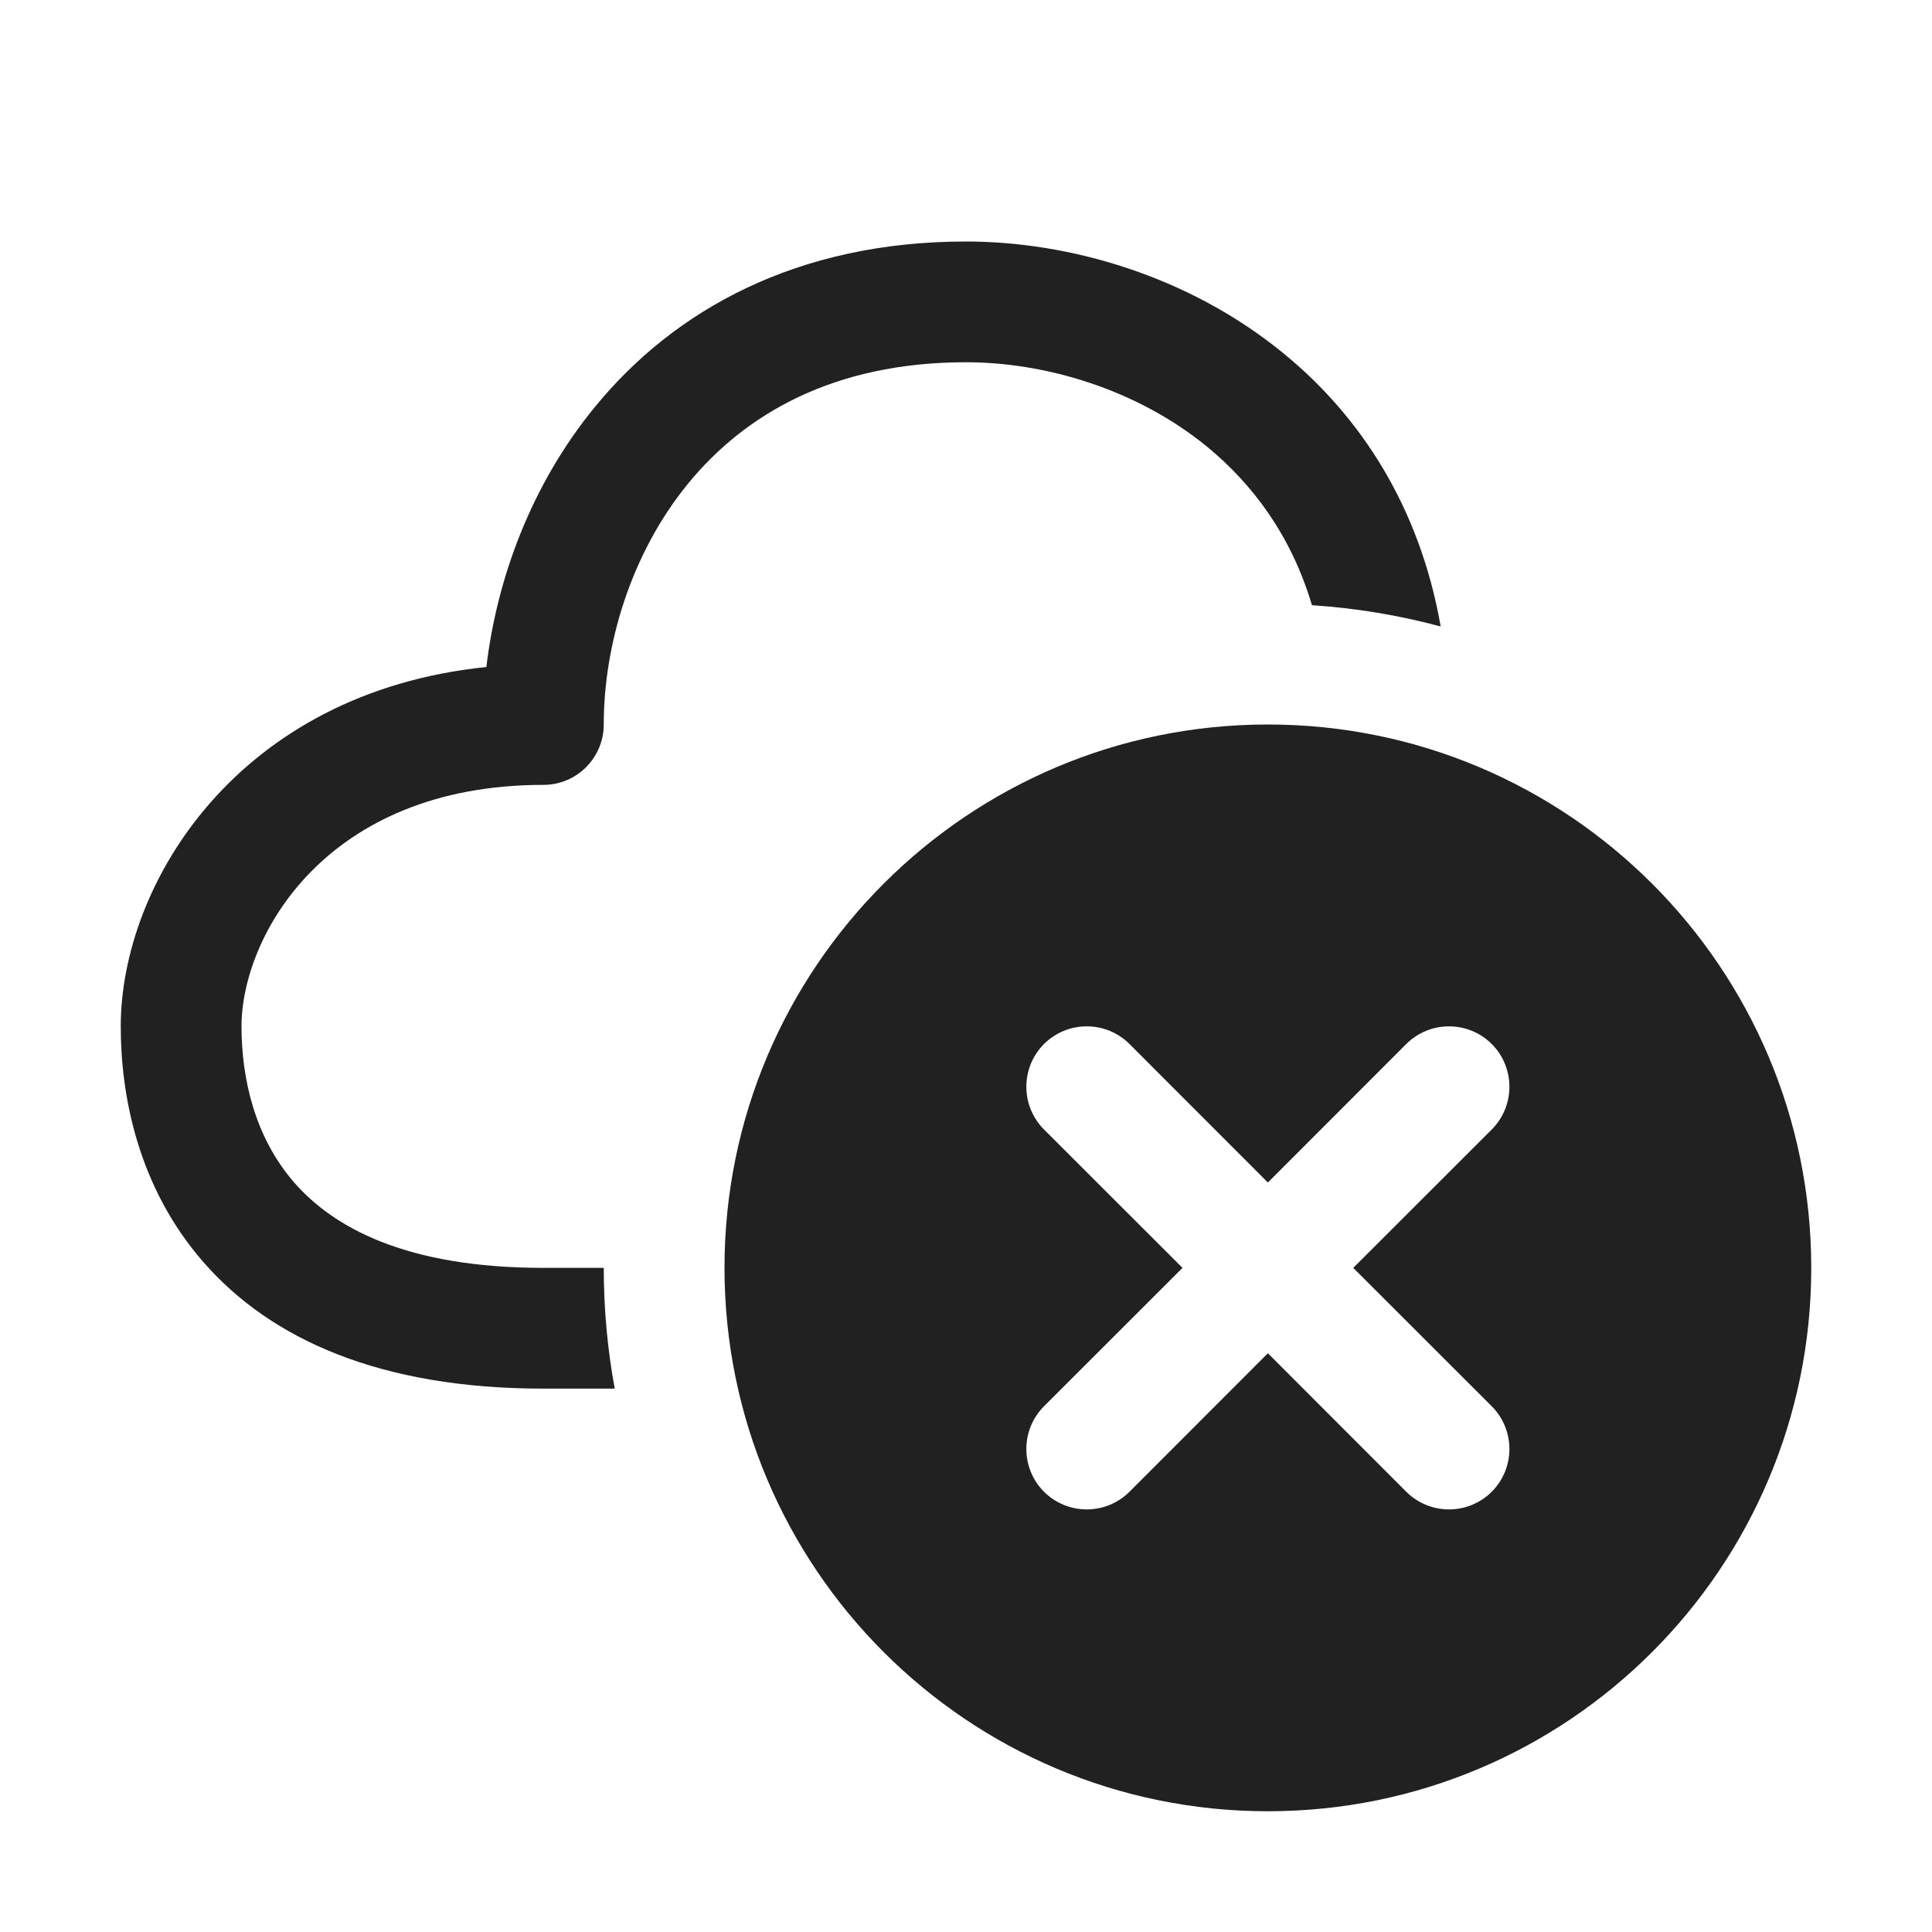
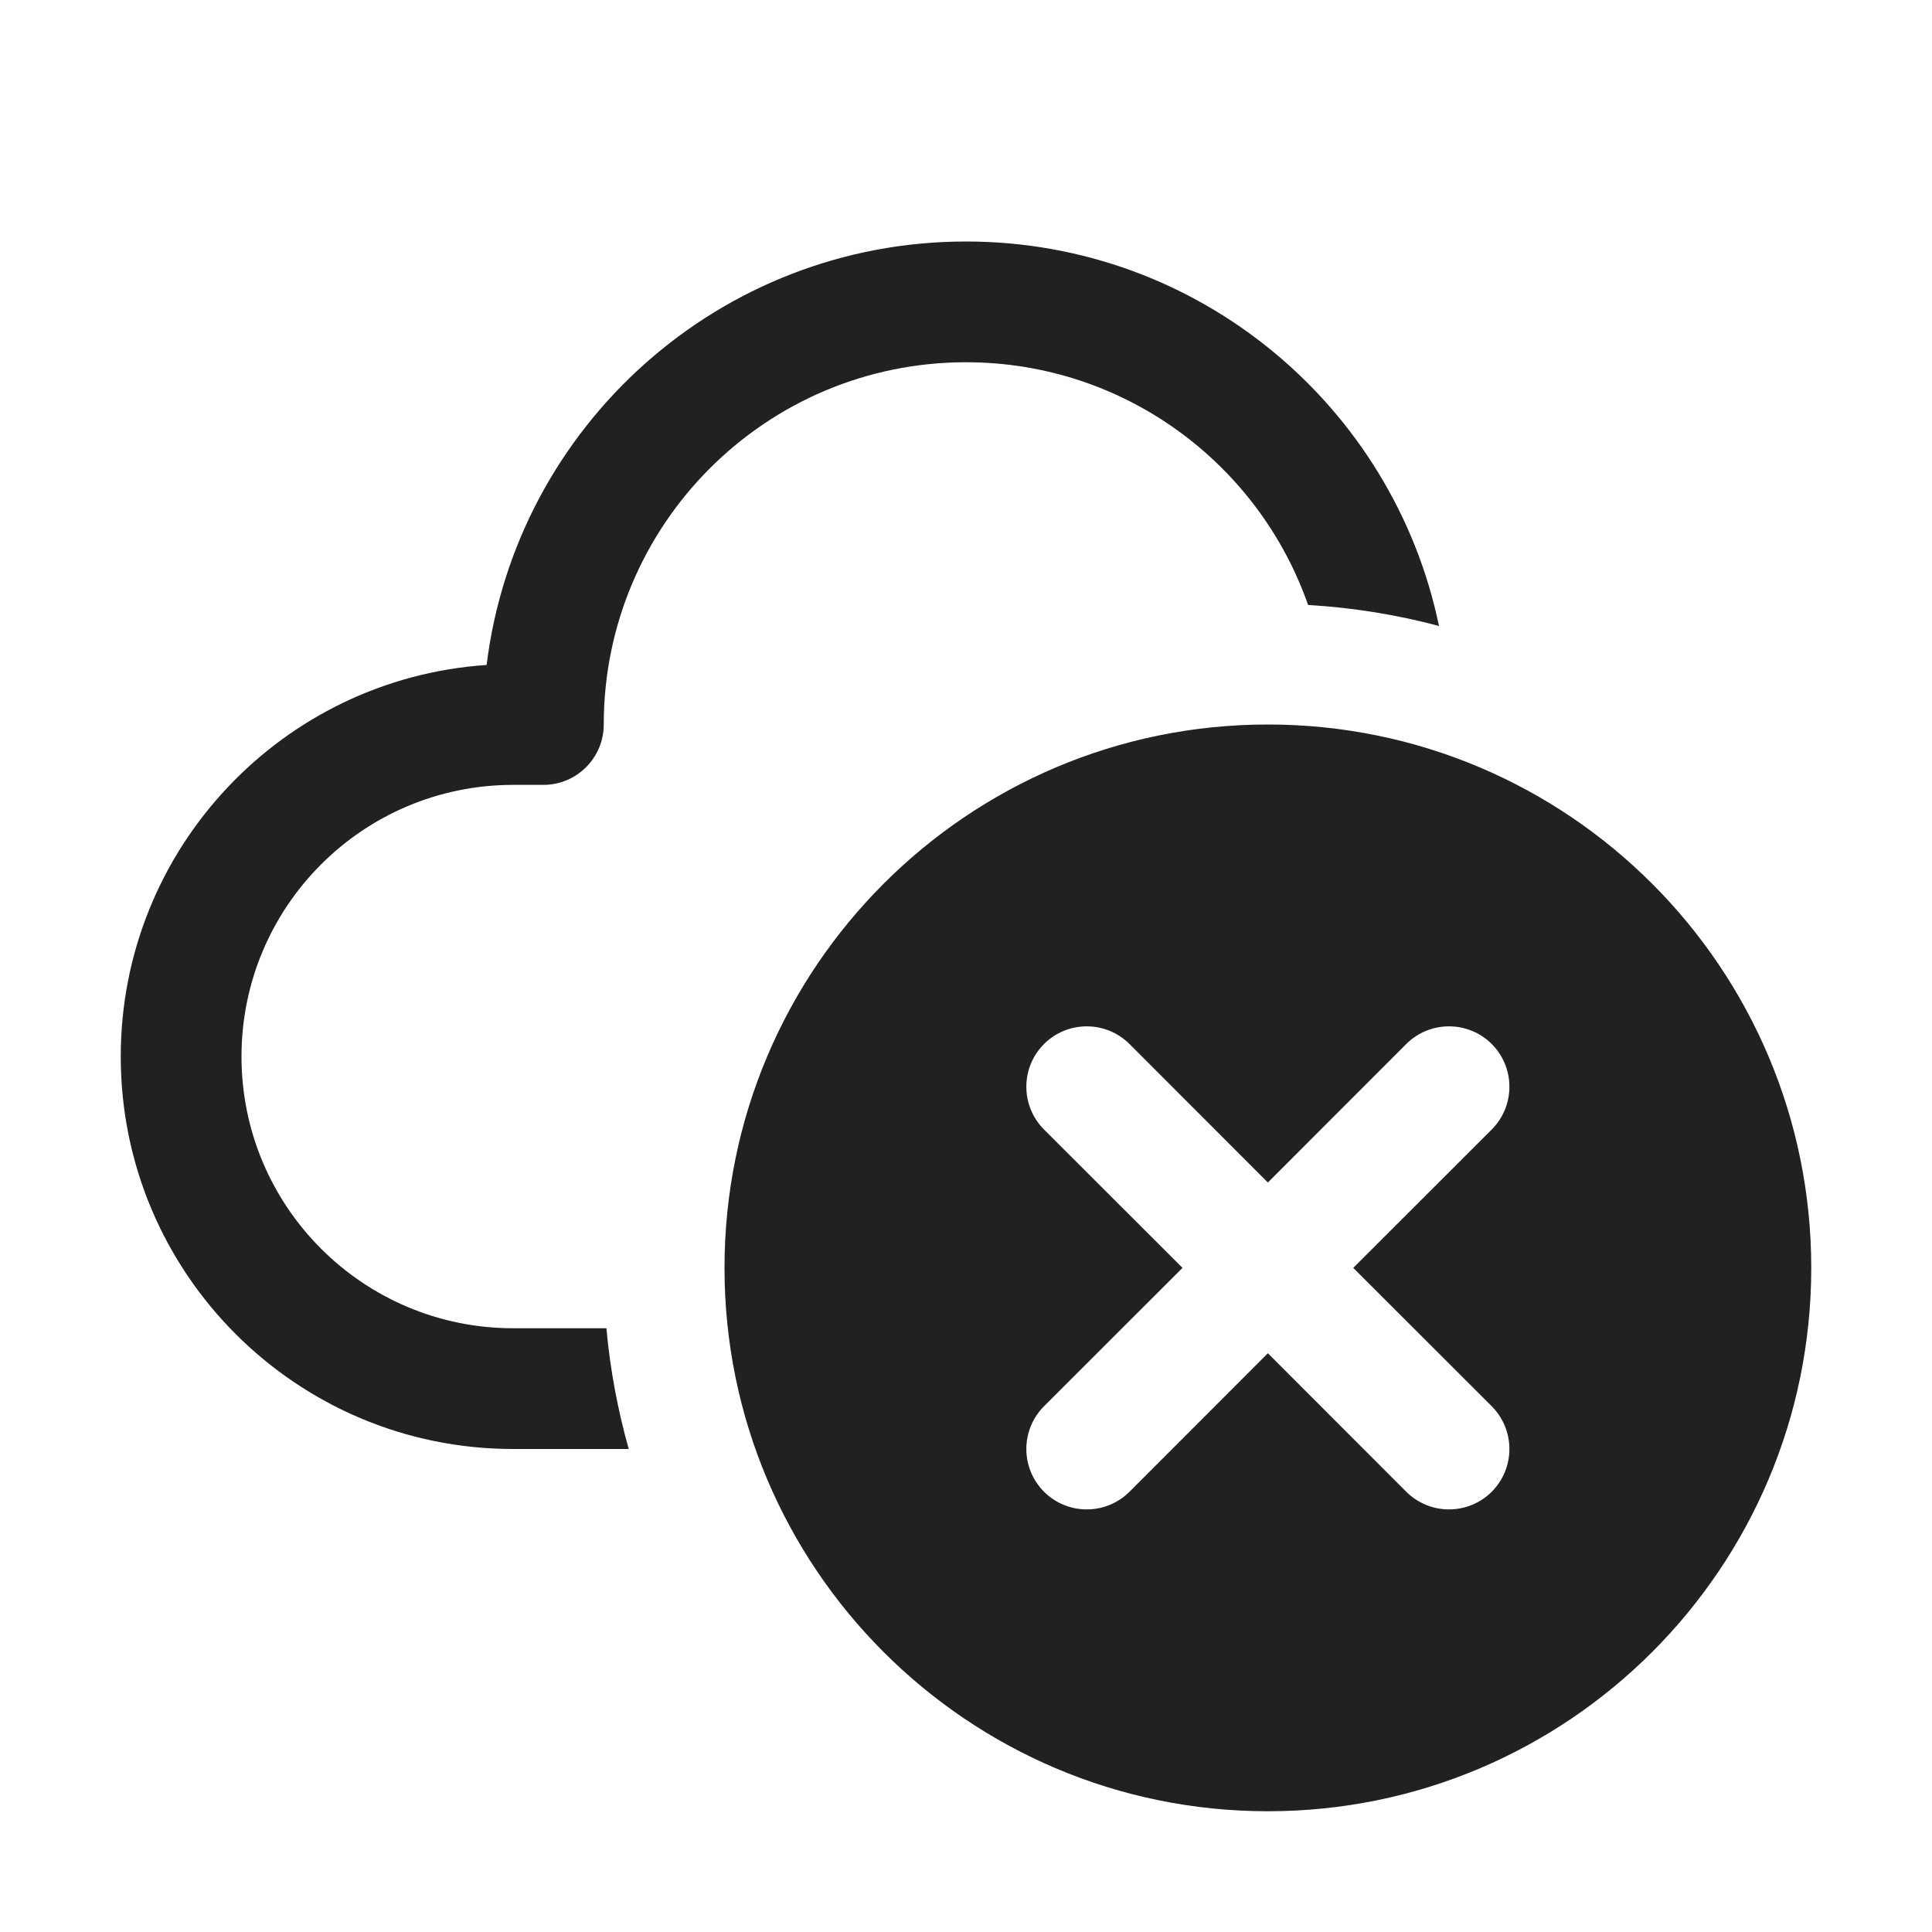
<svg xmlns="http://www.w3.org/2000/svg" width="16" height="16" viewBox="0 0 16 16" fill="none">
-   <path d="M5.699 4.004C5.219 4.591 5 5.35 5 6C5 6.276 4.776 6.5 4.5 6.5C2.688 6.5 2 7.764 2 8.5C2 8.927 2.108 9.418 2.439 9.796C2.758 10.16 3.354 10.5 4.5 10.5H5C5 10.841 5.031 11.176 5.091 11.5H4.5C3.146 11.5 2.242 11.09 1.686 10.454C1.142 9.832 1 9.073 1 8.5C1 7.322 1.965 5.735 4.028 5.524C4.114 4.796 4.398 4.015 4.926 3.371C5.583 2.567 6.6 2 8 2C8.85 2 9.841 2.281 10.629 2.926C11.268 3.448 11.758 4.199 11.931 5.188C11.588 5.096 11.231 5.036 10.865 5.012C10.694 4.437 10.375 4.01 9.996 3.699C9.409 3.219 8.65 3 8 3C6.9 3 6.167 3.433 5.699 4.004ZM15 10.5C15 12.985 12.985 15 10.5 15C8.015 15 6 12.985 6 10.5C6 8.015 8.015 6 10.5 6C12.985 6 15 8.015 15 10.5ZM12.354 9.354C12.549 9.158 12.549 8.842 12.354 8.646C12.158 8.451 11.842 8.451 11.646 8.646L10.5 9.793L9.354 8.646C9.158 8.451 8.842 8.451 8.646 8.646C8.451 8.842 8.451 9.158 8.646 9.354L9.793 10.5L8.646 11.646C8.451 11.842 8.451 12.158 8.646 12.354C8.842 12.549 9.158 12.549 9.354 12.354L10.5 11.207L11.646 12.354C11.842 12.549 12.158 12.549 12.354 12.354C12.549 12.158 12.549 11.842 12.354 11.646L11.207 10.5L12.354 9.354Z" fill="#212121" />
+   <path d="M8 3C6.343 3 5 4.343 5 6C5 6.276 4.776 6.5 4.5 6.5H4.25C3.007 6.5 2 7.507 2 8.75C2 9.993 3.007 11 4.25 11H5.022C5.053 11.343 5.116 11.678 5.207 12H4.25C2.455 12 1 10.545 1 8.75C1 7.029 2.338 5.62 4.03 5.507C4.273 3.531 5.958 2 8 2C9.93 2 11.54 3.366 11.917 5.184C11.568 5.091 11.205 5.032 10.833 5.01C10.424 3.84 9.31 3 8 3ZM15 10.5C15 12.985 12.985 15 10.5 15C8.015 15 6 12.985 6 10.5C6 8.015 8.015 6 10.5 6C12.985 6 15 8.015 15 10.5ZM12.354 9.354C12.549 9.158 12.549 8.842 12.354 8.646C12.158 8.451 11.842 8.451 11.646 8.646L10.5 9.793L9.354 8.646C9.158 8.451 8.842 8.451 8.646 8.646C8.451 8.842 8.451 9.158 8.646 9.354L9.793 10.5L8.646 11.646C8.451 11.842 8.451 12.158 8.646 12.354C8.842 12.549 9.158 12.549 9.354 12.354L10.5 11.207L11.646 12.354C11.842 12.549 12.158 12.549 12.354 12.354C12.549 12.158 12.549 11.842 12.354 11.646L11.207 10.5L12.354 9.354Z" fill="#212121" />
</svg>
